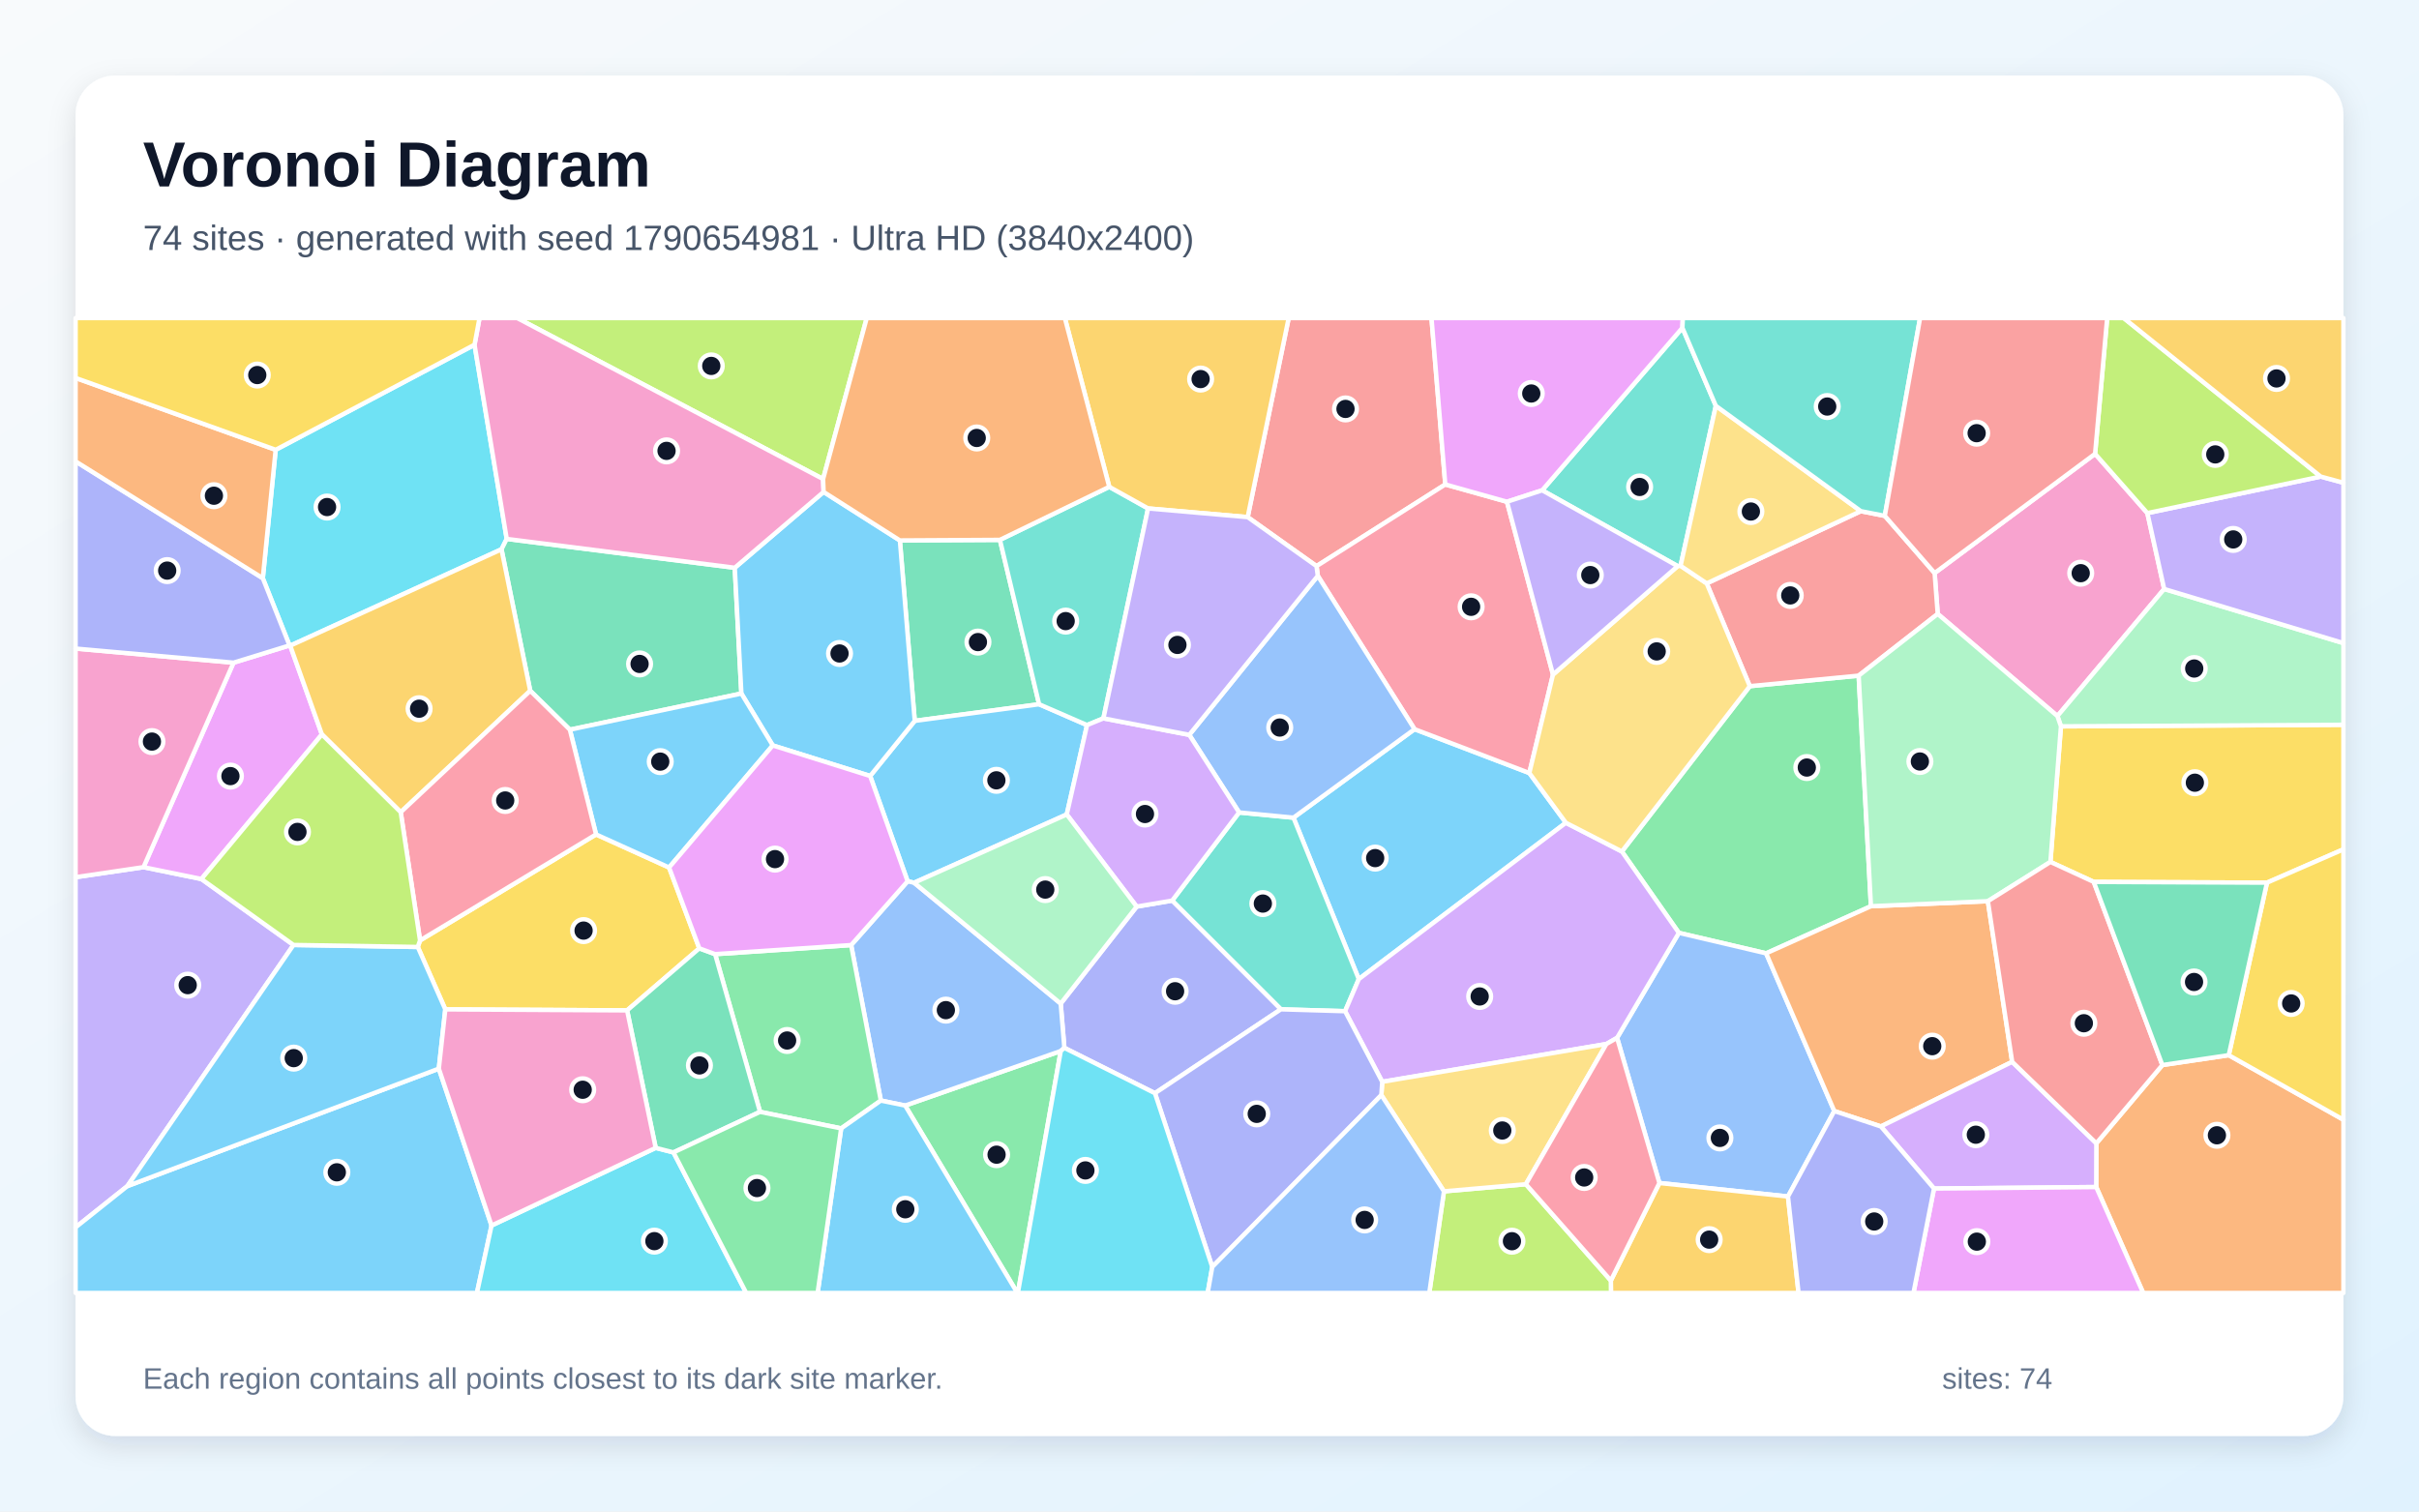
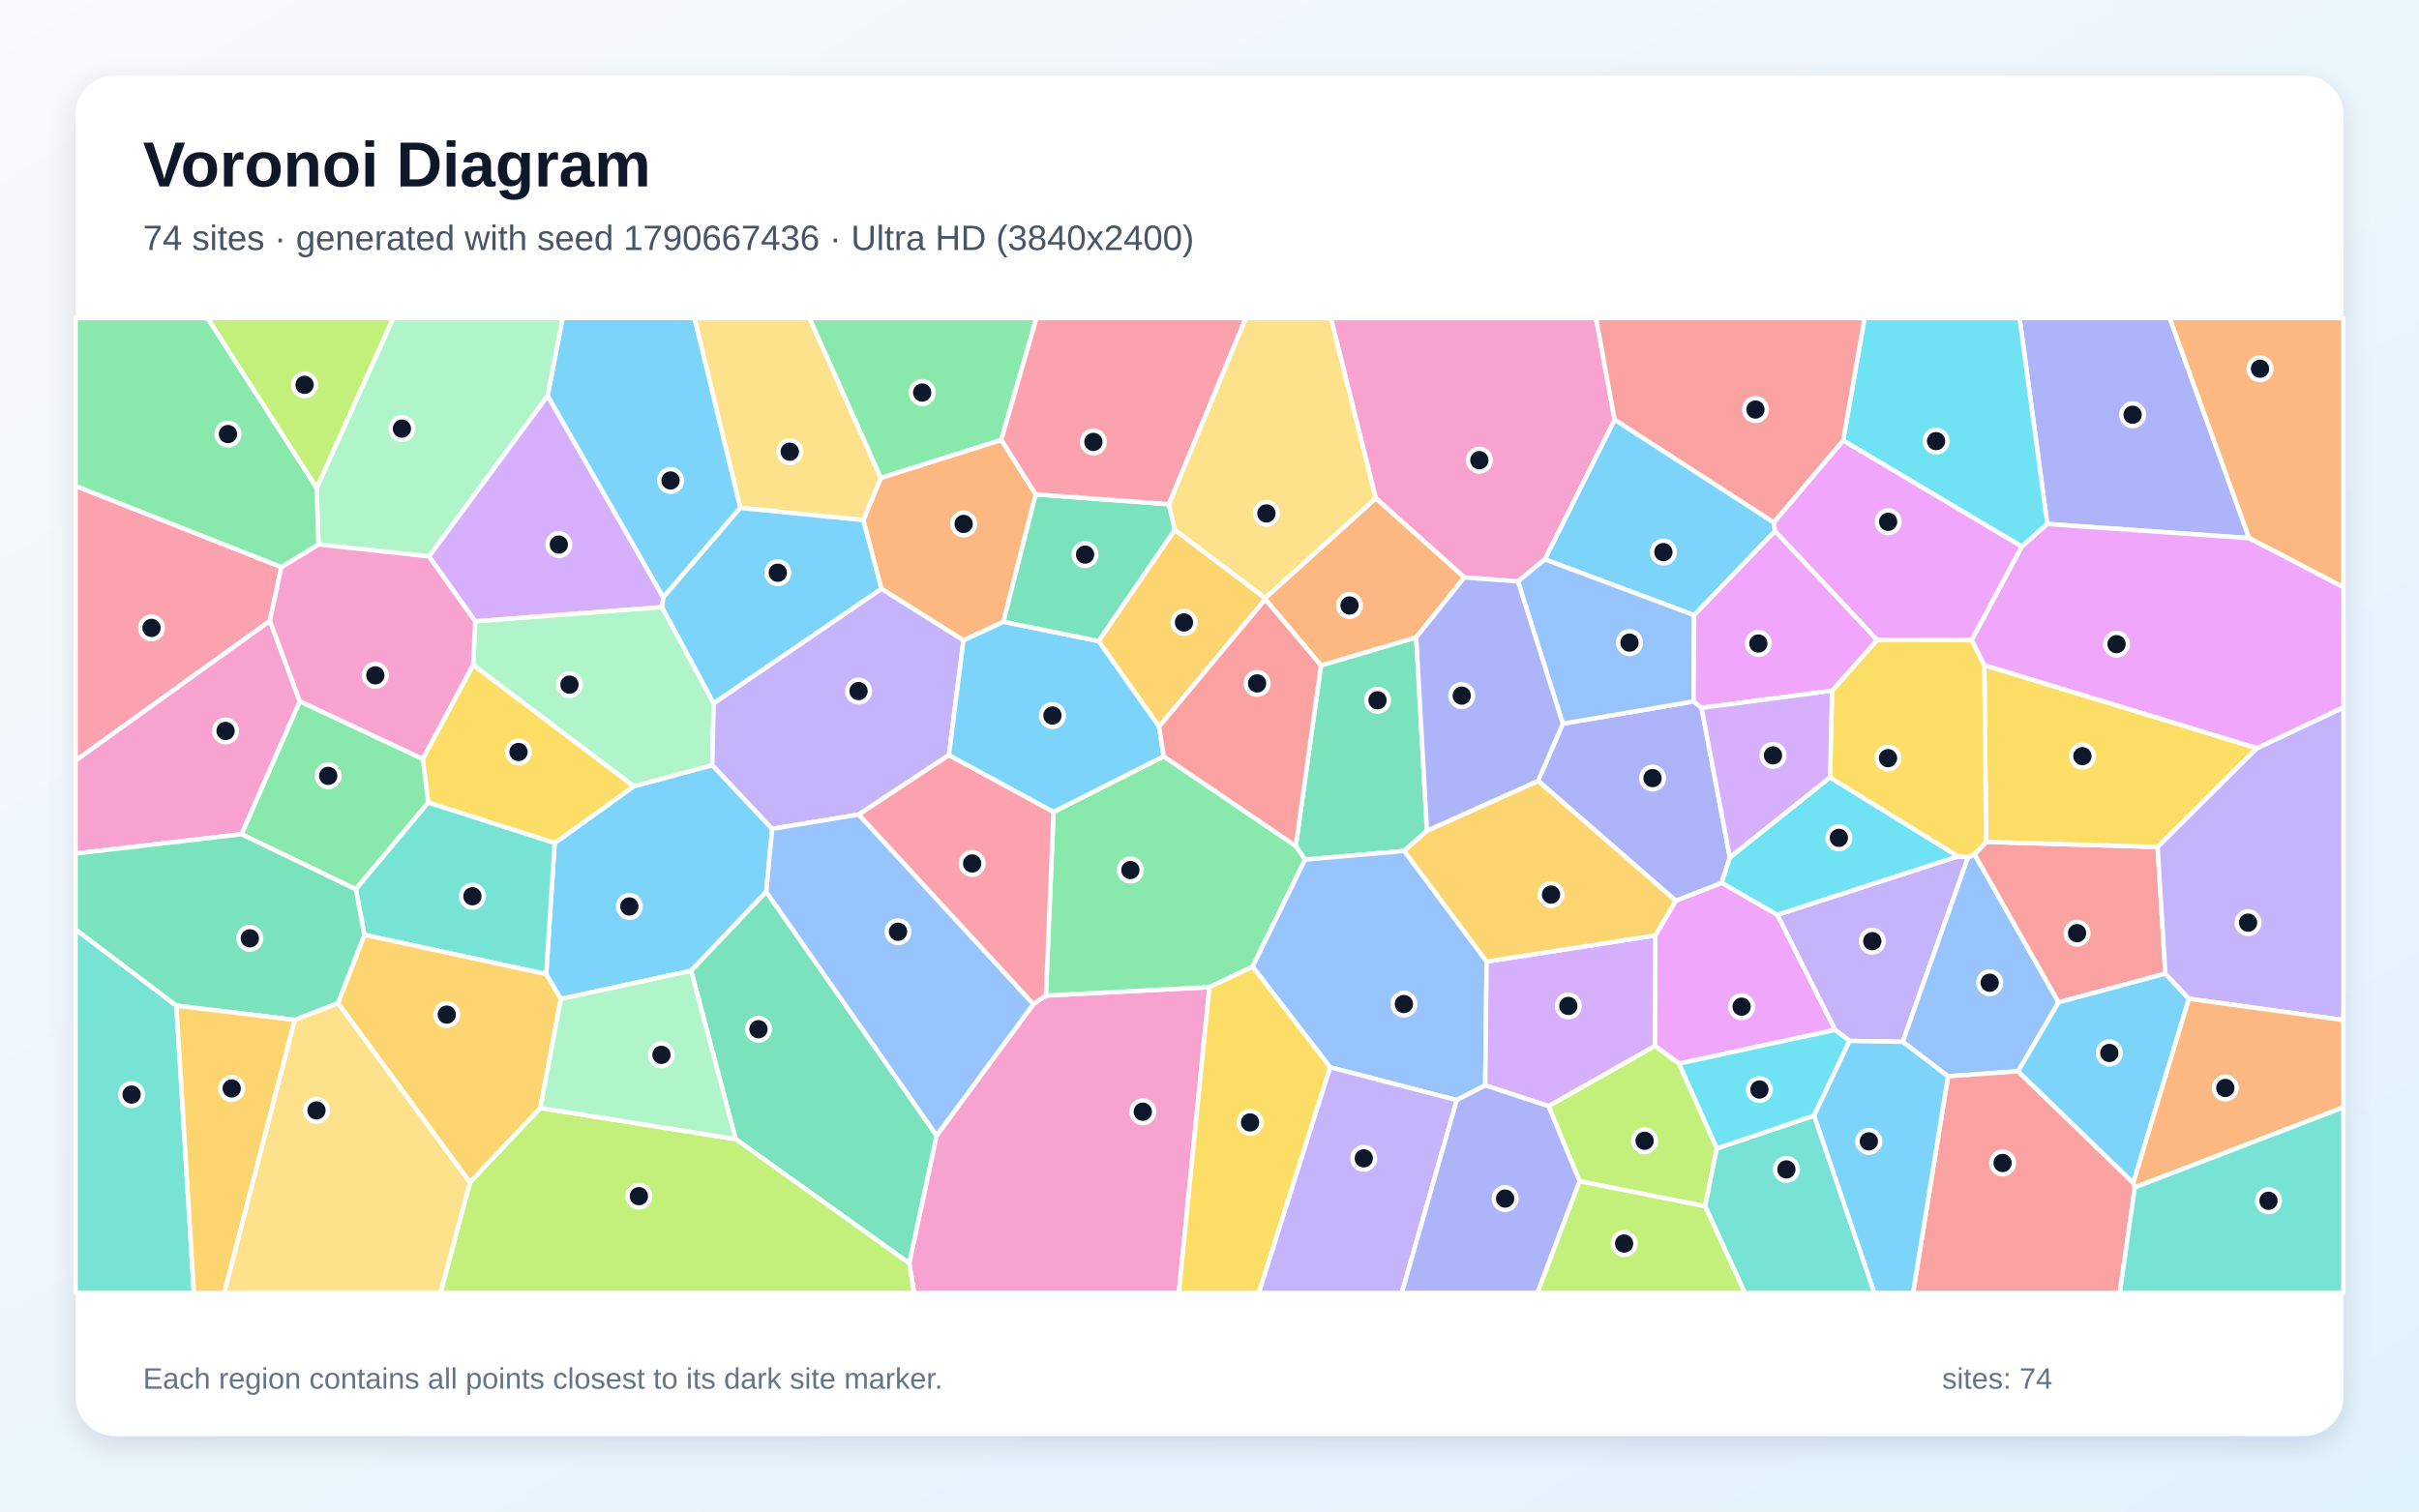
<svg xmlns="http://www.w3.org/2000/svg" width="3840" height="2400" viewBox="0 0 3840 2400" role="img" aria-labelledby="title description">
  <defs>
    <linearGradient id="background" x1="0" y1="0" x2="1" y2="1">
      <stop stop-color="#F8FAFC" />
      <stop offset="1" stop-color="#E0F2FE" />
    </linearGradient>
    <filter id="shadow" x="-5%" y="-5%" width="110%" height="110%">
      <feDropShadow dx="0" dy="15" stdDeviation="22" flood-color="#0F172A" flood-opacity=".12" />
    </filter>
  </defs>
  <rect width="3840" height="2400" fill="url(#background)" />
  <rect x="120" y="120" width="3600" height="2160" rx="63" fill="#FFFFFF" filter="url(#shadow)" />
  <g font-family="Arial, sans-serif">
    <text x="227" y="296" font-size="101" font-weight="700" fill="#0F172A">Voronoi Diagram</text>
-     <text x="227" y="397" font-size="56" fill="#475569">74 sites · generated with seed 1790654981 · Ultra HD (3840x2400)</text>
+     <text x="227" y="397" font-size="56" fill="#475569">74 sites · generated with seed 1790667436 · Ultra HD (3840x2400)</text>
  </g>
  <g stroke="#FFFFFF" stroke-width="7" stroke-linejoin="round">
-     <polygon points="2485.7,1306.4 2157.0,1554.6 2053.3,1298.3 2245.5,1157.8 2427.7,1227.4" fill="#38BDF8" fill-opacity="0.65" />
-     <polygon points="465.9,1500.4 202.2,1883.3 120.0,1948.8 120.0,1392.8 227.8,1376.9 319.7,1395.7" fill="#A78BFA" fill-opacity="0.65" />
-     <polygon points="3325.8,720.6 3408.8,814.7 3435.5,935.2 3266.0,1137.0 3076.0,974.8 3071.1,909.9" fill="#F472B6" fill-opacity="0.65" />
-     <polygon points="3327.6,1884.8 3327.8,1815.4 3432.6,1691.1 3538.0,1675.4 3720.0,1777.9 3720.0,2053.0 3402.2,2053.0" fill="#FB923C" fill-opacity="0.65" />
-     <polygon points="3598.7,1401.5 3323.7,1400.3 3254.9,1368.6 3271.6,1153.3 3720.0,1150.8 3720.0,1348.6" fill="#FACC15" fill-opacity="0.65" />
-     <polygon points="2970.0,1438.9 2803.6,1513.7 2665.1,1481.2 2574.6,1352.0 2777.7,1089.5 2950.5,1072.8" fill="#4ADE80" fill-opacity="0.65" />
-     <polygon points="2135.2,1605.6 2033.3,1602.6 1860.7,1430.0 1967.0,1290.0 2053.3,1298.3 2157.0,1554.6" fill="#2DD4BF" fill-opacity="0.65" />
-     <polygon points="2911.8,1764.1 2838.3,1899.8 2634.2,1878.4 2567.0,1647.9 2665.1,1481.2 2803.6,1513.7" fill="#60A5FA" fill-opacity="0.65" />
-     <polygon points="370.7,1052.2 459.6,1024.8 460.7,1025.2 511.0,1166.1 319.7,1395.7 227.8,1376.9" fill="#E879F9" fill-opacity="0.65" />
-     <polygon points="1587.3,857.2 1649.5,1118.2 1452.1,1144.6 1428.5,858.1" fill="#34D399" fill-opacity="0.65" />
-     <polygon points="2294.3,769.2 2089.9,898.9 1980.6,821.1 2045.7,505.0 2272.4,505.0" fill="#F87171" fill-opacity="0.65" />
-     <polygon points="1833.4,1735.8 1689.6,1663.8 1683.8,1593.5 1804.4,1439.5 1860.7,1430.0 2033.3,1602.6" fill="#818CF8" fill-opacity="0.65" />
-     <polygon points="2557.1,2033.3 2634.2,1878.4 2838.3,1899.8 2855.1,2053.0 2557.3,2053.0" fill="#FBBF24" fill-opacity="0.65" />
-     <polygon points="2292.2,1891.6 2422.2,1880.3 2557.1,2033.3 2557.3,2053.0 2268.9,2053.0" fill="#A3E635" fill-opacity="0.65" />
-     <polygon points="2550.0,1657.7 2194.2,1717.7 2135.2,1605.6 2157.0,1554.6 2485.7,1306.4 2574.6,1352.0 2665.1,1481.2 2567.0,1647.9" fill="#C084FC" fill-opacity="0.65" />
-     <polygon points="2392.2,796.7 2465.3,1071.1 2427.7,1227.4 2245.5,1157.8 2091.9,914.3 2089.9,898.9 2294.3,769.2" fill="#FB7185" fill-opacity="0.65" />
-     <polygon points="753.3,547.4 804.4,855.7 796.1,872.2 460.7,1025.2 459.6,1024.8 417.2,918.1 437.6,714.2" fill="#22D3EE" fill-opacity="0.65" />
-     <polygon points="3271.6,1153.3 3266.0,1137.0 3435.5,935.2 3720.0,1021.1 3720.0,1150.8" fill="#86EFAC" fill-opacity="0.65" />
-     <polygon points="2422.2,1880.3 2292.2,1891.6 2192.8,1738.8 2194.2,1717.7 2550.0,1657.7" fill="#FCD34D" fill-opacity="0.65" />
-     <polygon points="1693.4,1293.2 1451.1,1401.6 1440.8,1399.3 1381.3,1232.1 1452.1,1144.6 1649.5,1118.2 1725.6,1151.3" fill="#38BDF8" fill-opacity="0.65" />
-     <polygon points="120.0,1948.8 202.2,1883.3 696.6,1696.8 780.3,1945.9 757.1,2053.0 120.0,2053.0" fill="#38BDF8" fill-opacity="0.65" />
-     <polygon points="3435.5,935.2 3408.8,814.7 3683.9,756.7 3720.0,766.5 3720.0,1021.1" fill="#A78BFA" fill-opacity="0.65" />
-     <polygon points="370.7,1052.2 227.8,1376.9 120.0,1392.8 120.0,1029.8" fill="#F472B6" fill-opacity="0.65" />
-     <polygon points="3194.2,1686.0 2985.8,1788.6 2911.8,1764.1 2803.6,1513.7 2970.0,1438.9 3155.6,1430.9" fill="#FB923C" fill-opacity="0.65" />
-     <polygon points="706.9,1602.7 663.2,1503.6 666.8,1493.2 946.2,1324.9 1062.1,1377.4 1110.1,1505.8 995.5,1604.3" fill="#FACC15" fill-opacity="0.65" />
-     <polygon points="1436.9,1755.4 1683.9,1668.8 1615.8,2053.0 1615.0,2053.0" fill="#4ADE80" fill-opacity="0.65" />
-     <polygon points="2723.8,644.4 2667.8,898.4 2663.2,898.9 2448.1,778.5 2670.7,520.5" fill="#2DD4BF" fill-opacity="0.65" />
-     <polygon points="1683.9,1668.8 1436.9,1755.4 1398.3,1747.5 1351.1,1500.6 1440.8,1399.3 1451.1,1401.6 1683.8,1593.5 1689.6,1663.8" fill="#60A5FA" fill-opacity="0.65" />
-     <polygon points="2670.7,520.5 2448.1,778.5 2392.2,796.7 2294.3,769.2 2272.4,505.0 2671.4,505.0" fill="#E879F9" fill-opacity="0.65" />
-     <polygon points="1166.4,901.5 1176.9,1101.2 904.6,1158.6 841.7,1096.8 796.1,872.2 804.4,855.7" fill="#34D399" fill-opacity="0.65" />
-     <polygon points="2950.5,1072.8 2777.7,1089.5 2709.3,926.3 2953.9,811.6 2992.0,819.1 3071.1,909.9 3076.0,974.8" fill="#F87171" fill-opacity="0.65" />
-     <polygon points="417.2,918.1 459.6,1024.8 370.7,1052.2 120.0,1029.8 120.0,732.6" fill="#818CF8" fill-opacity="0.65" />
-     <polygon points="796.1,872.2 841.7,1096.8 636.1,1289.6 511.0,1166.1 460.7,1025.2" fill="#FBBF24" fill-opacity="0.65" />
-     <polygon points="1306.6,760.6 821.0,505.0 1375.9,505.0" fill="#A3E635" fill-opacity="0.65" />
-     <polygon points="3070.1,1887.2 2985.8,1788.6 3194.2,1686.0 3327.8,1815.4 3327.6,1884.8" fill="#C084FC" fill-opacity="0.65" />
-     <polygon points="2422.2,1880.3 2550.0,1657.7 2567.0,1647.9 2634.2,1878.4 2557.1,2033.3" fill="#FB7185" fill-opacity="0.65" />
-     <polygon points="780.3,1945.9 1040.9,1822.6 1069.1,1829.8 1184.6,2053.0 757.1,2053.0" fill="#22D3EE" fill-opacity="0.65" />
-     <polygon points="3271.6,1153.3 3254.9,1368.6 3155.6,1430.9 2970.0,1438.9 2950.5,1072.8 3076.0,974.8 3266.0,1137.0" fill="#86EFAC" fill-opacity="0.65" />
-     <polygon points="2709.3,926.3 2777.7,1089.5 2574.6,1352.0 2485.7,1306.4 2427.7,1227.4 2465.3,1071.1 2663.2,898.9 2667.8,898.4" fill="#FCD34D" fill-opacity="0.65" />
-     <polygon points="1307.4,781.1 1428.5,858.1 1452.1,1144.6 1381.3,1232.1 1226.7,1183.6 1176.9,1101.2 1166.4,901.5" fill="#38BDF8" fill-opacity="0.65" />
-     <polygon points="1062.1,1377.4 946.2,1324.9 904.6,1158.6 1176.9,1101.2 1226.7,1183.6" fill="#38BDF8" fill-opacity="0.65" />
-     <polygon points="2448.1,778.5 2663.2,898.9 2465.3,1071.1 2392.2,796.7" fill="#A78BFA" fill-opacity="0.65" />
-     <polygon points="1306.6,760.6 1307.4,781.1 1166.4,901.5 804.4,855.7 753.3,547.4 761.2,505.0 821.0,505.0" fill="#F472B6" fill-opacity="0.65" />
-     <polygon points="437.6,714.2 417.2,918.1 120.0,732.6 120.0,600.1" fill="#FB923C" fill-opacity="0.65" />
-     <polygon points="3538.0,1675.4 3598.7,1401.5 3720.0,1348.6 3720.0,1777.9" fill="#FACC15" fill-opacity="0.65" />
-     <polygon points="1335.3,1791.7 1206.5,1765.4 1135.2,1515.0 1351.1,1500.6 1398.3,1747.5" fill="#4ADE80" fill-opacity="0.65" />
-     <polygon points="1760.9,773.0 1822.5,807.3 1751.6,1140.6 1725.6,1151.3 1649.5,1118.2 1587.3,857.2" fill="#2DD4BF" fill-opacity="0.65" />
-     <polygon points="1967.0,1290.0 1887.9,1166.8 2091.9,914.3 2245.5,1157.8 2053.3,1298.3" fill="#60A5FA" fill-opacity="0.65" />
-     <polygon points="3070.1,1887.2 3327.6,1884.8 3402.2,2053.0 3037.5,2053.0" fill="#E879F9" fill-opacity="0.65" />
-     <polygon points="1135.2,1515.0 1206.5,1765.4 1069.1,1829.8 1040.9,1822.6 995.5,1604.3 1110.1,1505.8" fill="#34D399" fill-opacity="0.65" />
-     <polygon points="3194.2,1686.0 3155.6,1430.9 3254.9,1368.6 3323.7,1400.3 3432.6,1691.1 3327.8,1815.4" fill="#F87171" fill-opacity="0.65" />
-     <polygon points="1924.4,2011.7 1833.4,1735.8 2033.3,1602.6 2135.2,1605.6 2194.2,1717.7 2192.8,1738.8" fill="#818CF8" fill-opacity="0.65" />
-     <polygon points="1980.6,821.1 1822.5,807.3 1760.9,773.0 1690.4,505.0 2045.7,505.0" fill="#FBBF24" fill-opacity="0.65" />
-     <polygon points="3683.9,756.7 3408.8,814.7 3325.8,720.6 3345.0,505.0 3371.3,505.0" fill="#A3E635" fill-opacity="0.65" />
-     <polygon points="1804.4,1439.5 1693.4,1293.2 1725.6,1151.3 1751.6,1140.6 1887.9,1166.8 1967.0,1290.0 1860.7,1430.0" fill="#C084FC" fill-opacity="0.65" />
-     <polygon points="636.1,1289.6 841.7,1096.8 904.6,1158.6 946.2,1324.9 666.8,1493.2" fill="#FB7185" fill-opacity="0.65" />
-     <polygon points="1683.9,1668.8 1689.6,1663.8 1833.4,1735.8 1924.4,2011.7 1917.1,2053.0 1615.8,2053.0" fill="#22D3EE" fill-opacity="0.65" />
-     <polygon points="1451.1,1401.6 1693.4,1293.2 1804.4,1439.5 1683.8,1593.5" fill="#86EFAC" fill-opacity="0.65" />
-     <polygon points="2953.9,811.6 2709.3,926.3 2667.8,898.4 2723.8,644.4" fill="#FCD34D" fill-opacity="0.65" />
-     <polygon points="1335.3,1791.7 1398.3,1747.5 1436.9,1755.4 1615.0,2053.0 1297.9,2053.0" fill="#38BDF8" fill-opacity="0.65" />
-     <polygon points="663.2,1503.6 706.9,1602.7 696.6,1696.8 202.2,1883.3 465.9,1500.4" fill="#38BDF8" fill-opacity="0.65" />
-     <polygon points="1887.9,1166.8 1751.6,1140.6 1822.5,807.3 1980.6,821.1 2089.9,898.9 2091.9,914.3" fill="#A78BFA" fill-opacity="0.65" />
-     <polygon points="1040.9,1822.6 780.3,1945.9 696.6,1696.8 706.9,1602.7 995.5,1604.3" fill="#F472B6" fill-opacity="0.65" />
-     <polygon points="1760.9,773.0 1587.3,857.2 1428.5,858.1 1307.4,781.1 1306.6,760.6 1375.9,505.0 1690.4,505.0" fill="#FB923C" fill-opacity="0.65" />
-     <polygon points="753.3,547.4 437.6,714.2 120.0,600.1 120.0,505.0 761.2,505.0" fill="#FACC15" fill-opacity="0.65" />
-     <polygon points="1069.1,1829.8 1206.5,1765.4 1335.3,1791.7 1297.9,2053.0 1184.6,2053.0" fill="#4ADE80" fill-opacity="0.65" />
-     <polygon points="2992.0,819.1 2953.9,811.6 2723.8,644.4 2670.7,520.5 2671.4,505.0 3048.0,505.0" fill="#2DD4BF" fill-opacity="0.65" />
-     <polygon points="1924.4,2011.7 2192.8,1738.8 2292.2,1891.6 2268.9,2053.0 1917.1,2053.0" fill="#60A5FA" fill-opacity="0.65" />
-     <polygon points="1351.1,1500.6 1135.2,1515.0 1110.1,1505.8 1062.1,1377.4 1226.7,1183.6 1381.3,1232.1 1440.8,1399.3" fill="#E879F9" fill-opacity="0.65" />
-     <polygon points="3538.0,1675.4 3432.6,1691.1 3323.7,1400.3 3598.7,1401.5" fill="#34D399" fill-opacity="0.65" />
-     <polygon points="3325.8,720.6 3071.1,909.9 2992.0,819.1 3048.0,505.0 3345.0,505.0" fill="#F87171" fill-opacity="0.65" />
-     <polygon points="2838.3,1899.8 2911.8,1764.1 2985.8,1788.6 3070.1,1887.2 3037.5,2053.0 2855.1,2053.0" fill="#818CF8" fill-opacity="0.65" />
-     <polygon points="3683.9,756.7 3371.3,505.0 3720.0,505.0 3720.0,766.5" fill="#FBBF24" fill-opacity="0.65" />
-     <polygon points="636.1,1289.6 666.8,1493.2 663.2,1503.6 465.9,1500.4 319.7,1395.7 511.0,1166.1" fill="#A3E635" fill-opacity="0.65" />
+     <polygon points="1216.4,1416.0 1097.1,1541.4 890.3,1586.1 867.0,1546.7 880.5,1338.6 1006.2,1248.4 1130.7,1214.8 1225.8,1316.0" fill="#38BDF8" fill-opacity="0.65" />
+     <polygon points="2936.0,1652.8 2913.0,1635.3 2821.3,1452.5 3108.3,1359.7 3124.2,1361.1 3020.4,1654.2" fill="#A78BFA" fill-opacity="0.65" />
+     <polygon points="1443.3,2005.9 1486.8,1803.0 1640.3,1594.5 1660.3,1580.7 1919.9,1567.4 1871.3,2053.0 1451.1,2053.0" fill="#F472B6" fill-opacity="0.65" />
+     <polygon points="1589.5,698.4 1644.1,784.9 1592.9,987.3 1529.4,1016.8 1399.1,934.9 1370.4,825.8 1398.3,758.7" fill="#FB923C" fill-opacity="0.65" />
+     <polygon points="751.1,1055.5 1006.2,1248.4 880.5,1338.6 679.8,1274.4 671.1,1205.0" fill="#FACC15" fill-opacity="0.65" />
+     <polygon points="564.8,1412.0 383.3,1324.6 475.8,1113.4 671.1,1205.0 679.8,1274.4" fill="#4ADE80" fill-opacity="0.65" />
+     <polygon points="120.0,1475.7 280.1,1596.8 307.8,2053.0 120.0,2053.0" fill="#2DD4BF" fill-opacity="0.65" />
+     <polygon points="3203.6,1701.0 3092.3,1709.0 3020.4,1654.2 3124.2,1361.1 3134.5,1356.5 3267.9,1591.5" fill="#60A5FA" fill-opacity="0.65" />
+     <polygon points="2665.3,1688.7 2626.9,1660.8 2627.7,1485.2 2660.1,1430.2 2733.1,1401.7 2821.3,1452.5 2913.0,1635.3" fill="#E879F9" fill-opacity="0.65" />
+     <polygon points="2097.0,1056.5 2248.2,1011.9 2265.2,1319.0 2229.2,1351.2 2071.7,1364.9 2056.9,1343.2" fill="#34D399" fill-opacity="0.65" />
+     <polygon points="3437.4,1545.9 3267.9,1591.5 3134.5,1356.5 3152.8,1336.7 3425.1,1344.9" fill="#F87171" fill-opacity="0.65" />
+     <polygon points="3570.4,854.5 3249.9,832.0 3205.9,505.0 3444.3,505.0" fill="#818CF8" fill-opacity="0.65" />
+     <polygon points="1864.9,841.2 2008.3,949.6 2008.5,951.6 1839.9,1153.8 1743.8,1017.9" fill="#FBBF24" fill-opacity="0.65" />
+     <polygon points="2507.6,1875.6 2458.1,1756.3 2626.9,1660.8 2665.3,1688.7 2725.4,1823.4 2706.8,1915.3" fill="#A3E635" fill-opacity="0.65" />
+     <polygon points="680.8,883.4 869.3,628.2 1053.0,948.4 1051.0,964.1 754.4,986.6" fill="#C084FC" fill-opacity="0.65" />
+     <polygon points="446.6,900.4 428.5,985.9 120.0,1207.7 120.0,771.6" fill="#FB7185" fill-opacity="0.65" />
+     <polygon points="3249.9,832.0 3209.6,867.9 2925.8,699.4 2959.9,505.0 3205.9,505.0" fill="#22D3EE" fill-opacity="0.65" />
+     <polygon points="754.4,986.6 1051.0,964.1 1132.9,1116.6 1130.7,1214.8 1006.2,1248.4 751.1,1055.5" fill="#86EFAC" fill-opacity="0.65" />
+     <polygon points="1398.3,758.7 1370.4,825.8 1175.2,806.5 1102.3,505.0 1285.0,505.0" fill="#FCD34D" fill-opacity="0.65" />
+     <polygon points="2815.8,829.4 2817.7,843.4 2689.3,976.8 2452.3,888.1 2563.1,666.2" fill="#38BDF8" fill-opacity="0.65" />
+     <polygon points="1175.2,806.5 1053.0,948.4 869.3,628.2 893.1,505.0 1102.3,505.0" fill="#38BDF8" fill-opacity="0.65" />
+     <polygon points="1132.9,1116.6 1399.1,934.9 1529.4,1016.8 1506.4,1199.0 1363.0,1293.4 1225.8,1316.0 1130.7,1214.8" fill="#A78BFA" fill-opacity="0.65" />
+     <polygon points="2563.1,666.2 2452.3,888.1 2409.6,923.2 2324.6,916.9 2183.9,791.1 2112.5,505.0 2533.5,505.0" fill="#F472B6" fill-opacity="0.65" />
+     <polygon points="2183.9,791.1 2324.6,916.9 2248.2,1011.9 2097.0,1056.5 2008.5,951.6 2008.3,949.6" fill="#FB923C" fill-opacity="0.65" />
+     <polygon points="3582.9,1187.9 3425.1,1344.9 3152.8,1336.7 3149.9,1056.0" fill="#FACC15" fill-opacity="0.65" />
+     <polygon points="1672.4,1289.1 1847.3,1200.9 2056.9,1343.2 2071.7,1364.9 1988.4,1534.9 1919.9,1567.4 1660.3,1580.7" fill="#4ADE80" fill-opacity="0.65" />
+     <polygon points="578.5,1484.4 564.8,1412.0 679.8,1274.4 880.5,1338.6 867.0,1546.7" fill="#2DD4BF" fill-opacity="0.65" />
+     <polygon points="2312.5,1746.8 2111.4,1694.6 1988.4,1534.9 2071.7,1364.9 2229.2,1351.2 2359.9,1526.8 2357.7,1723.3" fill="#60A5FA" fill-opacity="0.65" />
+     <polygon points="3130.1,1016.2 2979.7,1016.1 2817.7,843.4 2815.8,829.4 2925.8,699.4 3209.6,867.9" fill="#E879F9" fill-opacity="0.65" />
+     <polygon points="1167.8,1808.7 1097.1,1541.4 1216.4,1416.0 1486.8,1803.0 1443.3,2005.9" fill="#34D399" fill-opacity="0.65" />
+     <polygon points="3092.3,1709.0 3203.6,1701.0 3386.5,1878.2 3388.9,1885.3 3365.0,2053.0 3036.8,2053.0" fill="#F87171" fill-opacity="0.65" />
+     <polygon points="2480.9,1149.0 2688.4,1113.8 2701.2,1123.9 2746.0,1361.3 2733.1,1401.7 2660.1,1430.2 2441.6,1239.9" fill="#818CF8" fill-opacity="0.65" />
+     <polygon points="536.5,1592.8 578.5,1484.4 867.0,1546.7 890.3,1586.1 857.8,1759.3 746.0,1877.6" fill="#FBBF24" fill-opacity="0.65" />
+     <polygon points="746.0,1877.6 857.8,1759.3 1167.8,1808.7 1443.3,2005.9 1451.1,2053.0 699.3,2053.0" fill="#A3E635" fill-opacity="0.65" />
+     <polygon points="2458.1,1756.3 2357.7,1723.3 2359.9,1526.8 2627.7,1485.2 2626.9,1660.8" fill="#C084FC" fill-opacity="0.65" />
+     <polygon points="1363.0,1293.4 1506.4,1199.0 1672.4,1289.1 1660.3,1580.7 1640.3,1594.5" fill="#FB7185" fill-opacity="0.65" />
+     <polygon points="2746.0,1361.3 2905.0,1234.3 3108.3,1359.7 2821.3,1452.5 2733.1,1401.7" fill="#22D3EE" fill-opacity="0.65" />
+     <polygon points="869.3,628.2 680.8,883.4 505.5,864.5 502.7,774.6 624.2,505.0 893.1,505.0" fill="#86EFAC" fill-opacity="0.65" />
+     <polygon points="467.7,1619.4 536.5,1592.8 746.0,1877.6 699.3,2053.0 355.8,2053.0" fill="#FCD34D" fill-opacity="0.65" />
+     <polygon points="1175.2,806.5 1370.4,825.8 1399.1,934.9 1132.9,1116.6 1051.0,964.1 1053.0,948.4" fill="#38BDF8" fill-opacity="0.65" />
+     <polygon points="1743.8,1017.9 1839.9,1153.8 1847.3,1200.9 1672.4,1289.1 1506.4,1199.0 1529.4,1016.8 1592.9,987.3" fill="#38BDF8" fill-opacity="0.65" />
+     <polygon points="2111.4,1694.6 2312.5,1746.8 2225.3,2053.0 1998.1,2053.0" fill="#A78BFA" fill-opacity="0.65" />
+     <polygon points="428.5,985.9 475.8,1113.4 383.3,1324.6 120.0,1355.3 120.0,1207.7" fill="#F472B6" fill-opacity="0.65" />
+     <polygon points="3570.4,854.5 3444.3,505.0 3720.0,505.0 3720.0,932.4" fill="#FB923C" fill-opacity="0.65" />
+     <polygon points="2905.0,1234.3 2908.3,1096.8 2979.7,1016.1 3130.1,1016.2 3149.9,1056.0 3152.8,1336.7 3134.5,1356.5 3124.2,1361.1 3108.3,1359.7" fill="#FACC15" fill-opacity="0.65" />
+     <polygon points="1589.5,698.4 1398.3,758.7 1285.0,505.0 1645.3,505.0" fill="#4ADE80" fill-opacity="0.65" />
+     <polygon points="2706.8,1915.3 2725.4,1823.4 2879.8,1771.3 2975.5,2053.0 2769.8,2053.0" fill="#2DD4BF" fill-opacity="0.65" />
+     <polygon points="2409.6,923.2 2452.3,888.1 2689.3,976.8 2688.4,1113.8 2480.9,1149.0" fill="#60A5FA" fill-opacity="0.65" />
+     <polygon points="2908.3,1096.8 2701.2,1123.9 2688.4,1113.8 2689.3,976.8 2817.7,843.4 2979.7,1016.1" fill="#E879F9" fill-opacity="0.65" />
+     <polygon points="1855.6,800.6 1864.9,841.2 1743.8,1017.9 1592.9,987.3 1644.1,784.9" fill="#34D399" fill-opacity="0.65" />
+     <polygon points="2925.8,699.4 2815.8,829.4 2563.1,666.2 2533.5,505.0 2959.9,505.0" fill="#F87171" fill-opacity="0.65" />
+     <polygon points="2312.5,1746.8 2357.7,1723.3 2458.1,1756.3 2507.6,1875.6 2440.6,2053.0 2225.3,2053.0" fill="#818CF8" fill-opacity="0.65" />
+     <polygon points="2441.6,1239.9 2660.1,1430.2 2627.7,1485.2 2359.9,1526.8 2229.2,1351.2 2265.2,1319.0" fill="#FBBF24" fill-opacity="0.65" />
+     <polygon points="2507.6,1875.6 2706.8,1915.3 2769.8,2053.0 2440.6,2053.0" fill="#A3E635" fill-opacity="0.65" />
+     <polygon points="2908.3,1096.8 2905.0,1234.3 2746.0,1361.3 2701.2,1123.9" fill="#C084FC" fill-opacity="0.65" />
+     <polygon points="1855.6,800.6 1644.1,784.9 1589.5,698.4 1645.3,505.0 1977.7,505.0" fill="#FB7185" fill-opacity="0.65" />
+     <polygon points="2879.8,1771.3 2725.4,1823.4 2665.3,1688.7 2913.0,1635.3 2936.0,1652.8" fill="#22D3EE" fill-opacity="0.65" />
+     <polygon points="857.8,1759.3 890.3,1586.1 1097.1,1541.4 1167.8,1808.7" fill="#86EFAC" fill-opacity="0.65" />
+     <polygon points="2183.9,791.1 2008.3,949.6 1864.9,841.2 1855.6,800.6 1977.7,505.0 2112.5,505.0" fill="#FCD34D" fill-opacity="0.65" />
+     <polygon points="2879.8,1771.3 2936.0,1652.8 3020.4,1654.2 3092.3,1709.0 3036.8,2053.0 2975.5,2053.0" fill="#38BDF8" fill-opacity="0.65" />
+     <polygon points="3386.5,1878.2 3203.6,1701.0 3267.9,1591.5 3437.4,1545.9 3474.8,1585.8" fill="#38BDF8" fill-opacity="0.65" />
+     <polygon points="3474.8,1585.8 3437.4,1545.9 3425.1,1344.9 3582.9,1187.9 3720.0,1123.2 3720.0,1619.7" fill="#A78BFA" fill-opacity="0.65" />
+     <polygon points="428.5,985.9 446.6,900.4 505.5,864.5 680.8,883.4 754.4,986.6 751.1,1055.5 671.1,1205.0 475.8,1113.4" fill="#F472B6" fill-opacity="0.65" />
+     <polygon points="3388.9,1885.3 3386.5,1878.2 3474.8,1585.8 3720.0,1619.7 3720.0,1758.3" fill="#FB923C" fill-opacity="0.65" />
+     <polygon points="1919.9,1567.4 1988.4,1534.9 2111.4,1694.6 1998.1,2053.0 1871.3,2053.0" fill="#FACC15" fill-opacity="0.65" />
+     <polygon points="502.7,774.6 505.5,864.5 446.6,900.4 120.0,771.6 120.0,505.0 329.5,505.0" fill="#4ADE80" fill-opacity="0.65" />
+     <polygon points="3388.9,1885.3 3720.0,1758.3 3720.0,2053.0 3365.0,2053.0" fill="#2DD4BF" fill-opacity="0.65" />
+     <polygon points="1216.4,1416.0 1225.8,1316.0 1363.0,1293.4 1640.3,1594.5 1486.8,1803.0" fill="#60A5FA" fill-opacity="0.65" />
+     <polygon points="3582.9,1187.9 3149.9,1056.0 3130.1,1016.2 3209.6,867.9 3249.9,832.0 3570.4,854.5 3720.0,932.4 3720.0,1123.2" fill="#E879F9" fill-opacity="0.65" />
+     <polygon points="578.5,1484.4 536.5,1592.8 467.7,1619.4 280.1,1596.8 120.0,1475.7 120.0,1355.3 383.3,1324.6 564.8,1412.0" fill="#34D399" fill-opacity="0.65" />
+     <polygon points="1847.3,1200.9 1839.9,1153.8 2008.5,951.6 2097.0,1056.5 2056.9,1343.2" fill="#F87171" fill-opacity="0.65" />
+     <polygon points="2324.6,916.9 2409.6,923.2 2480.9,1149.0 2441.6,1239.9 2265.2,1319.0 2248.2,1011.9" fill="#818CF8" fill-opacity="0.65" />
+     <polygon points="280.1,1596.8 467.7,1619.4 355.8,2053.0 307.8,2053.0" fill="#FBBF24" fill-opacity="0.65" />
+     <polygon points="502.7,774.6 329.5,505.0 624.2,505.0" fill="#A3E635" fill-opacity="0.65" />
  </g>
  <g>
-     <circle cx="2183.0" cy="1362.5" r="18" fill="#0F172A" stroke="#FFFFFF" stroke-width="7" />
-     <circle cx="298.0" cy="1564.2" r="18" fill="#0F172A" stroke="#FFFFFF" stroke-width="7" />
-     <circle cx="3303.0" cy="910.1" r="18" fill="#0F172A" stroke="#FFFFFF" stroke-width="7" />
-     <circle cx="3519.2" cy="1802.6" r="18" fill="#0F172A" stroke="#FFFFFF" stroke-width="7" />
-     <circle cx="3484.2" cy="1242.8" r="18" fill="#0F172A" stroke="#FFFFFF" stroke-width="7" />
-     <circle cx="2868.2" cy="1218.7" r="18" fill="#0F172A" stroke="#FFFFFF" stroke-width="7" />
-     <circle cx="2004.7" cy="1434.7" r="18" fill="#0F172A" stroke="#FFFFFF" stroke-width="7" />
-     <circle cx="2730.2" cy="1806.8" r="18" fill="#0F172A" stroke="#FFFFFF" stroke-width="7" />
-     <circle cx="365.8" cy="1232.3" r="18" fill="#0F172A" stroke="#FFFFFF" stroke-width="7" />
-     <circle cx="1552.4" cy="1019.5" r="18" fill="#0F172A" stroke="#FFFFFF" stroke-width="7" />
-     <circle cx="2135.9" cy="649.3" r="18" fill="#0F172A" stroke="#FFFFFF" stroke-width="7" />
-     <circle cx="1865.4" cy="1573.9" r="18" fill="#0F172A" stroke="#FFFFFF" stroke-width="7" />
-     <circle cx="2713.2" cy="1968.3" r="18" fill="#0F172A" stroke="#FFFFFF" stroke-width="7" />
-     <circle cx="2400.1" cy="1970.8" r="18" fill="#0F172A" stroke="#FFFFFF" stroke-width="7" />
-     <circle cx="2348.9" cy="1582.2" r="18" fill="#0F172A" stroke="#FFFFFF" stroke-width="7" />
-     <circle cx="2335.3" cy="963.5" r="18" fill="#0F172A" stroke="#FFFFFF" stroke-width="7" />
-     <circle cx="519.2" cy="805.1" r="18" fill="#0F172A" stroke="#FFFFFF" stroke-width="7" />
-     <circle cx="3483.2" cy="1061.5" r="18" fill="#0F172A" stroke="#FFFFFF" stroke-width="7" />
-     <circle cx="2384.8" cy="1795.0" r="18" fill="#0F172A" stroke="#FFFFFF" stroke-width="7" />
-     <circle cx="1581.7" cy="1239.0" r="18" fill="#0F172A" stroke="#FFFFFF" stroke-width="7" />
-     <circle cx="534.7" cy="1861.4" r="18" fill="#0F172A" stroke="#FFFFFF" stroke-width="7" />
-     <circle cx="3545.1" cy="856.5" r="18" fill="#0F172A" stroke="#FFFFFF" stroke-width="7" />
-     <circle cx="241.2" cy="1177.5" r="18" fill="#0F172A" stroke="#FFFFFF" stroke-width="7" />
-     <circle cx="3067.3" cy="1661.1" r="18" fill="#0F172A" stroke="#FFFFFF" stroke-width="7" />
-     <circle cx="926.4" cy="1477.6" r="18" fill="#0F172A" stroke="#FFFFFF" stroke-width="7" />
-     <circle cx="1582.0" cy="1833.4" r="18" fill="#0F172A" stroke="#FFFFFF" stroke-width="7" />
-     <circle cx="2602.8" cy="773.2" r="18" fill="#0F172A" stroke="#FFFFFF" stroke-width="7" />
-     <circle cx="1501.5" cy="1603.9" r="18" fill="#0F172A" stroke="#FFFFFF" stroke-width="7" />
-     <circle cx="2430.8" cy="624.8" r="18" fill="#0F172A" stroke="#FFFFFF" stroke-width="7" />
-     <circle cx="1015.3" cy="1054.2" r="18" fill="#0F172A" stroke="#FFFFFF" stroke-width="7" />
-     <circle cx="2841.9" cy="945.4" r="18" fill="#0F172A" stroke="#FFFFFF" stroke-width="7" />
-     <circle cx="265.4" cy="906.0" r="18" fill="#0F172A" stroke="#FFFFFF" stroke-width="7" />
-     <circle cx="665.3" cy="1125.3" r="18" fill="#0F172A" stroke="#FFFFFF" stroke-width="7" />
-     <circle cx="1129.1" cy="581.0" r="18" fill="#0F172A" stroke="#FFFFFF" stroke-width="7" />
-     <circle cx="3136.5" cy="1801.7" r="18" fill="#0F172A" stroke="#FFFFFF" stroke-width="7" />
-     <circle cx="2514.8" cy="1869.6" r="18" fill="#0F172A" stroke="#FFFFFF" stroke-width="7" />
-     <circle cx="1038.8" cy="1970.7" r="18" fill="#0F172A" stroke="#FFFFFF" stroke-width="7" />
-     <circle cx="3047.7" cy="1209.1" r="18" fill="#0F172A" stroke="#FFFFFF" stroke-width="7" />
-     <circle cx="2629.9" cy="1034.3" r="18" fill="#0F172A" stroke="#FFFFFF" stroke-width="7" />
-     <circle cx="1332.7" cy="1037.6" r="18" fill="#0F172A" stroke="#FFFFFF" stroke-width="7" />
-     <circle cx="1048.1" cy="1209.3" r="18" fill="#0F172A" stroke="#FFFFFF" stroke-width="7" />
-     <circle cx="2524.5" cy="913.1" r="18" fill="#0F172A" stroke="#FFFFFF" stroke-width="7" />
-     <circle cx="1058.1" cy="715.9" r="18" fill="#0F172A" stroke="#FFFFFF" stroke-width="7" />
-     <circle cx="339.6" cy="787.1" r="18" fill="#0F172A" stroke="#FFFFFF" stroke-width="7" />
-     <circle cx="3637.1" cy="1593.3" r="18" fill="#0F172A" stroke="#FFFFFF" stroke-width="7" />
-     <circle cx="1249.5" cy="1652.1" r="18" fill="#0F172A" stroke="#FFFFFF" stroke-width="7" />
-     <circle cx="1691.7" cy="986.2" r="18" fill="#0F172A" stroke="#FFFFFF" stroke-width="7" />
-     <circle cx="2031.5" cy="1155.2" r="18" fill="#0F172A" stroke="#FFFFFF" stroke-width="7" />
-     <circle cx="3138.1" cy="1971.5" r="18" fill="#0F172A" stroke="#FFFFFF" stroke-width="7" />
-     <circle cx="1110.3" cy="1691.7" r="18" fill="#0F172A" stroke="#FFFFFF" stroke-width="7" />
-     <circle cx="3308.0" cy="1624.7" r="18" fill="#0F172A" stroke="#FFFFFF" stroke-width="7" />
-     <circle cx="1995.0" cy="1768.6" r="18" fill="#0F172A" stroke="#FFFFFF" stroke-width="7" />
-     <circle cx="1905.9" cy="601.9" r="18" fill="#0F172A" stroke="#FFFFFF" stroke-width="7" />
-     <circle cx="3516.6" cy="721.5" r="18" fill="#0F172A" stroke="#FFFFFF" stroke-width="7" />
-     <circle cx="1817.6" cy="1292.5" r="18" fill="#0F172A" stroke="#FFFFFF" stroke-width="7" />
-     <circle cx="802.0" cy="1271.0" r="18" fill="#0F172A" stroke="#FFFFFF" stroke-width="7" />
-     <circle cx="1723.0" cy="1858.4" r="18" fill="#0F172A" stroke="#FFFFFF" stroke-width="7" />
-     <circle cx="1659.3" cy="1412.5" r="18" fill="#0F172A" stroke="#FFFFFF" stroke-width="7" />
-     <circle cx="2779.4" cy="812.2" r="18" fill="#0F172A" stroke="#FFFFFF" stroke-width="7" />
-     <circle cx="1437.1" cy="1920.1" r="18" fill="#0F172A" stroke="#FFFFFF" stroke-width="7" />
-     <circle cx="466.3" cy="1680.1" r="18" fill="#0F172A" stroke="#FFFFFF" stroke-width="7" />
-     <circle cx="1869.1" cy="1024.0" r="18" fill="#0F172A" stroke="#FFFFFF" stroke-width="7" />
-     <circle cx="925.0" cy="1730.3" r="18" fill="#0F172A" stroke="#FFFFFF" stroke-width="7" />
-     <circle cx="1550.5" cy="695.4" r="18" fill="#0F172A" stroke="#FFFFFF" stroke-width="7" />
-     <circle cx="408.4" cy="595.5" r="18" fill="#0F172A" stroke="#FFFFFF" stroke-width="7" />
-     <circle cx="1201.6" cy="1886.4" r="18" fill="#0F172A" stroke="#FFFFFF" stroke-width="7" />
-     <circle cx="2900.6" cy="645.5" r="18" fill="#0F172A" stroke="#FFFFFF" stroke-width="7" />
-     <circle cx="2166.3" cy="1937.0" r="18" fill="#0F172A" stroke="#FFFFFF" stroke-width="7" />
-     <circle cx="1230.3" cy="1364.1" r="18" fill="#0F172A" stroke="#FFFFFF" stroke-width="7" />
-     <circle cx="3482.9" cy="1559.2" r="18" fill="#0F172A" stroke="#FFFFFF" stroke-width="7" />
-     <circle cx="3137.8" cy="687.8" r="18" fill="#0F172A" stroke="#FFFFFF" stroke-width="7" />
-     <circle cx="2975.2" cy="1939.5" r="18" fill="#0F172A" stroke="#FFFFFF" stroke-width="7" />
-     <circle cx="3613.8" cy="600.9" r="18" fill="#0F172A" stroke="#FFFFFF" stroke-width="7" />
-     <circle cx="472.2" cy="1320.9" r="18" fill="#0F172A" stroke="#FFFFFF" stroke-width="7" />
+     <circle cx="999.1" cy="1439.3" r="18" fill="#0F172A" stroke="#FFFFFF" stroke-width="7" />
+     <circle cx="2972.1" cy="1494.4" r="18" fill="#0F172A" stroke="#FFFFFF" stroke-width="7" />
+     <circle cx="1814.1" cy="1765.2" r="18" fill="#0F172A" stroke="#FFFFFF" stroke-width="7" />
+     <circle cx="1529.7" cy="831.9" r="18" fill="#0F172A" stroke="#FFFFFF" stroke-width="7" />
+     <circle cx="823.1" cy="1194.0" r="18" fill="#0F172A" stroke="#FFFFFF" stroke-width="7" />
+     <circle cx="521.0" cy="1231.9" r="18" fill="#0F172A" stroke="#FFFFFF" stroke-width="7" />
+     <circle cx="208.9" cy="1738.0" r="18" fill="#0F172A" stroke="#FFFFFF" stroke-width="7" />
+     <circle cx="3158.5" cy="1560.4" r="18" fill="#0F172A" stroke="#FFFFFF" stroke-width="7" />
+     <circle cx="2764.7" cy="1598.4" r="18" fill="#0F172A" stroke="#FFFFFF" stroke-width="7" />
+     <circle cx="2186.7" cy="1111.9" r="18" fill="#0F172A" stroke="#FFFFFF" stroke-width="7" />
+     <circle cx="3297.2" cy="1481.7" r="18" fill="#0F172A" stroke="#FFFFFF" stroke-width="7" />
+     <circle cx="3385.4" cy="658.5" r="18" fill="#0F172A" stroke="#FFFFFF" stroke-width="7" />
+     <circle cx="1879.5" cy="988.3" r="18" fill="#0F172A" stroke="#FFFFFF" stroke-width="7" />
+     <circle cx="2610.7" cy="1811.3" r="18" fill="#0F172A" stroke="#FFFFFF" stroke-width="7" />
+     <circle cx="887.1" cy="864.7" r="18" fill="#0F172A" stroke="#FFFFFF" stroke-width="7" />
+     <circle cx="240.5" cy="997.0" r="18" fill="#0F172A" stroke="#FFFFFF" stroke-width="7" />
+     <circle cx="3073.4" cy="700.4" r="18" fill="#0F172A" stroke="#FFFFFF" stroke-width="7" />
+     <circle cx="904.0" cy="1087.1" r="18" fill="#0F172A" stroke="#FFFFFF" stroke-width="7" />
+     <circle cx="1253.7" cy="717.2" r="18" fill="#0F172A" stroke="#FFFFFF" stroke-width="7" />
+     <circle cx="2640.5" cy="876.6" r="18" fill="#0F172A" stroke="#FFFFFF" stroke-width="7" />
+     <circle cx="1064.5" cy="762.9" r="18" fill="#0F172A" stroke="#FFFFFF" stroke-width="7" />
+     <circle cx="1362.9" cy="1097.3" r="18" fill="#0F172A" stroke="#FFFFFF" stroke-width="7" />
+     <circle cx="2348.4" cy="730.7" r="18" fill="#0F172A" stroke="#FFFFFF" stroke-width="7" />
+     <circle cx="2142.3" cy="961.4" r="18" fill="#0F172A" stroke="#FFFFFF" stroke-width="7" />
+     <circle cx="3305.7" cy="1200.6" r="18" fill="#0F172A" stroke="#FFFFFF" stroke-width="7" />
+     <circle cx="1794.4" cy="1381.5" r="18" fill="#0F172A" stroke="#FFFFFF" stroke-width="7" />
+     <circle cx="749.9" cy="1423.1" r="18" fill="#0F172A" stroke="#FFFFFF" stroke-width="7" />
+     <circle cx="2228.6" cy="1594.2" r="18" fill="#0F172A" stroke="#FFFFFF" stroke-width="7" />
+     <circle cx="2997.3" cy="828.5" r="18" fill="#0F172A" stroke="#FFFFFF" stroke-width="7" />
+     <circle cx="1204.0" cy="1634.2" r="18" fill="#0F172A" stroke="#FFFFFF" stroke-width="7" />
+     <circle cx="3179.0" cy="1846.6" r="18" fill="#0F172A" stroke="#FFFFFF" stroke-width="7" />
+     <circle cx="2623.3" cy="1235.5" r="18" fill="#0F172A" stroke="#FFFFFF" stroke-width="7" />
+     <circle cx="709.2" cy="1611.0" r="18" fill="#0F172A" stroke="#FFFFFF" stroke-width="7" />
+     <circle cx="1014.2" cy="1899.3" r="18" fill="#0F172A" stroke="#FFFFFF" stroke-width="7" />
+     <circle cx="2489.6" cy="1597.2" r="18" fill="#0F172A" stroke="#FFFFFF" stroke-width="7" />
+     <circle cx="1543.2" cy="1371.0" r="18" fill="#0F172A" stroke="#FFFFFF" stroke-width="7" />
+     <circle cx="2919.1" cy="1330.3" r="18" fill="#0F172A" stroke="#FFFFFF" stroke-width="7" />
+     <circle cx="638.0" cy="680.6" r="18" fill="#0F172A" stroke="#FFFFFF" stroke-width="7" />
+     <circle cx="502.4" cy="1763.1" r="18" fill="#0F172A" stroke="#FFFFFF" stroke-width="7" />
+     <circle cx="1234.7" cy="909.4" r="18" fill="#0F172A" stroke="#FFFFFF" stroke-width="7" />
+     <circle cx="1670.7" cy="1136.1" r="18" fill="#0F172A" stroke="#FFFFFF" stroke-width="7" />
+     <circle cx="2164.9" cy="1839.2" r="18" fill="#0F172A" stroke="#FFFFFF" stroke-width="7" />
+     <circle cx="358.1" cy="1160.6" r="18" fill="#0F172A" stroke="#FFFFFF" stroke-width="7" />
+     <circle cx="3587.6" cy="585.5" r="18" fill="#0F172A" stroke="#FFFFFF" stroke-width="7" />
+     <circle cx="2997.1" cy="1203.8" r="18" fill="#0F172A" stroke="#FFFFFF" stroke-width="7" />
+     <circle cx="1463.9" cy="623.3" r="18" fill="#0F172A" stroke="#FFFFFF" stroke-width="7" />
+     <circle cx="2835.8" cy="1856.8" r="18" fill="#0F172A" stroke="#FFFFFF" stroke-width="7" />
+     <circle cx="2586.7" cy="1020.4" r="18" fill="#0F172A" stroke="#FFFFFF" stroke-width="7" />
+     <circle cx="2791.3" cy="1021.8" r="18" fill="#0F172A" stroke="#FFFFFF" stroke-width="7" />
+     <circle cx="1722.5" cy="880.6" r="18" fill="#0F172A" stroke="#FFFFFF" stroke-width="7" />
+     <circle cx="2786.7" cy="650.3" r="18" fill="#0F172A" stroke="#FFFFFF" stroke-width="7" />
+     <circle cx="2389.3" cy="1903.1" r="18" fill="#0F172A" stroke="#FFFFFF" stroke-width="7" />
+     <circle cx="2462.2" cy="1420.4" r="18" fill="#0F172A" stroke="#FFFFFF" stroke-width="7" />
+     <circle cx="2578.2" cy="1974.5" r="18" fill="#0F172A" stroke="#FFFFFF" stroke-width="7" />
+     <circle cx="2814.5" cy="1199.4" r="18" fill="#0F172A" stroke="#FFFFFF" stroke-width="7" />
+     <circle cx="1735.7" cy="701.7" r="18" fill="#0F172A" stroke="#FFFFFF" stroke-width="7" />
+     <circle cx="2793.0" cy="1730.0" r="18" fill="#0F172A" stroke="#FFFFFF" stroke-width="7" />
+     <circle cx="1050.0" cy="1674.9" r="18" fill="#0F172A" stroke="#FFFFFF" stroke-width="7" />
+     <circle cx="2010.3" cy="815.2" r="18" fill="#0F172A" stroke="#FFFFFF" stroke-width="7" />
+     <circle cx="2966.7" cy="1812.3" r="18" fill="#0F172A" stroke="#FFFFFF" stroke-width="7" />
+     <circle cx="3348.4" cy="1671.9" r="18" fill="#0F172A" stroke="#FFFFFF" stroke-width="7" />
+     <circle cx="3568.7" cy="1465.0" r="18" fill="#0F172A" stroke="#FFFFFF" stroke-width="7" />
+     <circle cx="595.8" cy="1072.3" r="18" fill="#0F172A" stroke="#FFFFFF" stroke-width="7" />
+     <circle cx="3532.5" cy="1727.5" r="18" fill="#0F172A" stroke="#FFFFFF" stroke-width="7" />
+     <circle cx="1984.4" cy="1782.2" r="18" fill="#0F172A" stroke="#FFFFFF" stroke-width="7" />
+     <circle cx="361.9" cy="689.2" r="18" fill="#0F172A" stroke="#FFFFFF" stroke-width="7" />
+     <circle cx="3601.1" cy="1906.6" r="18" fill="#0F172A" stroke="#FFFFFF" stroke-width="7" />
+     <circle cx="1425.6" cy="1479.4" r="18" fill="#0F172A" stroke="#FFFFFF" stroke-width="7" />
+     <circle cx="3359.9" cy="1022.8" r="18" fill="#0F172A" stroke="#FFFFFF" stroke-width="7" />
+     <circle cx="396.6" cy="1489.9" r="18" fill="#0F172A" stroke="#FFFFFF" stroke-width="7" />
+     <circle cx="1995.6" cy="1085.1" r="18" fill="#0F172A" stroke="#FFFFFF" stroke-width="7" />
+     <circle cx="2320.4" cy="1104.5" r="18" fill="#0F172A" stroke="#FFFFFF" stroke-width="7" />
+     <circle cx="367.8" cy="1728.3" r="18" fill="#0F172A" stroke="#FFFFFF" stroke-width="7" />
+     <circle cx="483.5" cy="611.0" r="18" fill="#0F172A" stroke="#FFFFFF" stroke-width="7" />
  </g>
  <g font-family="Arial, sans-serif" font-size="47" fill="#64748B">
    <text x="227" y="2205">Each region contains all points closest to its dark site marker.</text>
    <text x="3083" y="2205">sites: 74</text>
  </g>
</svg>
